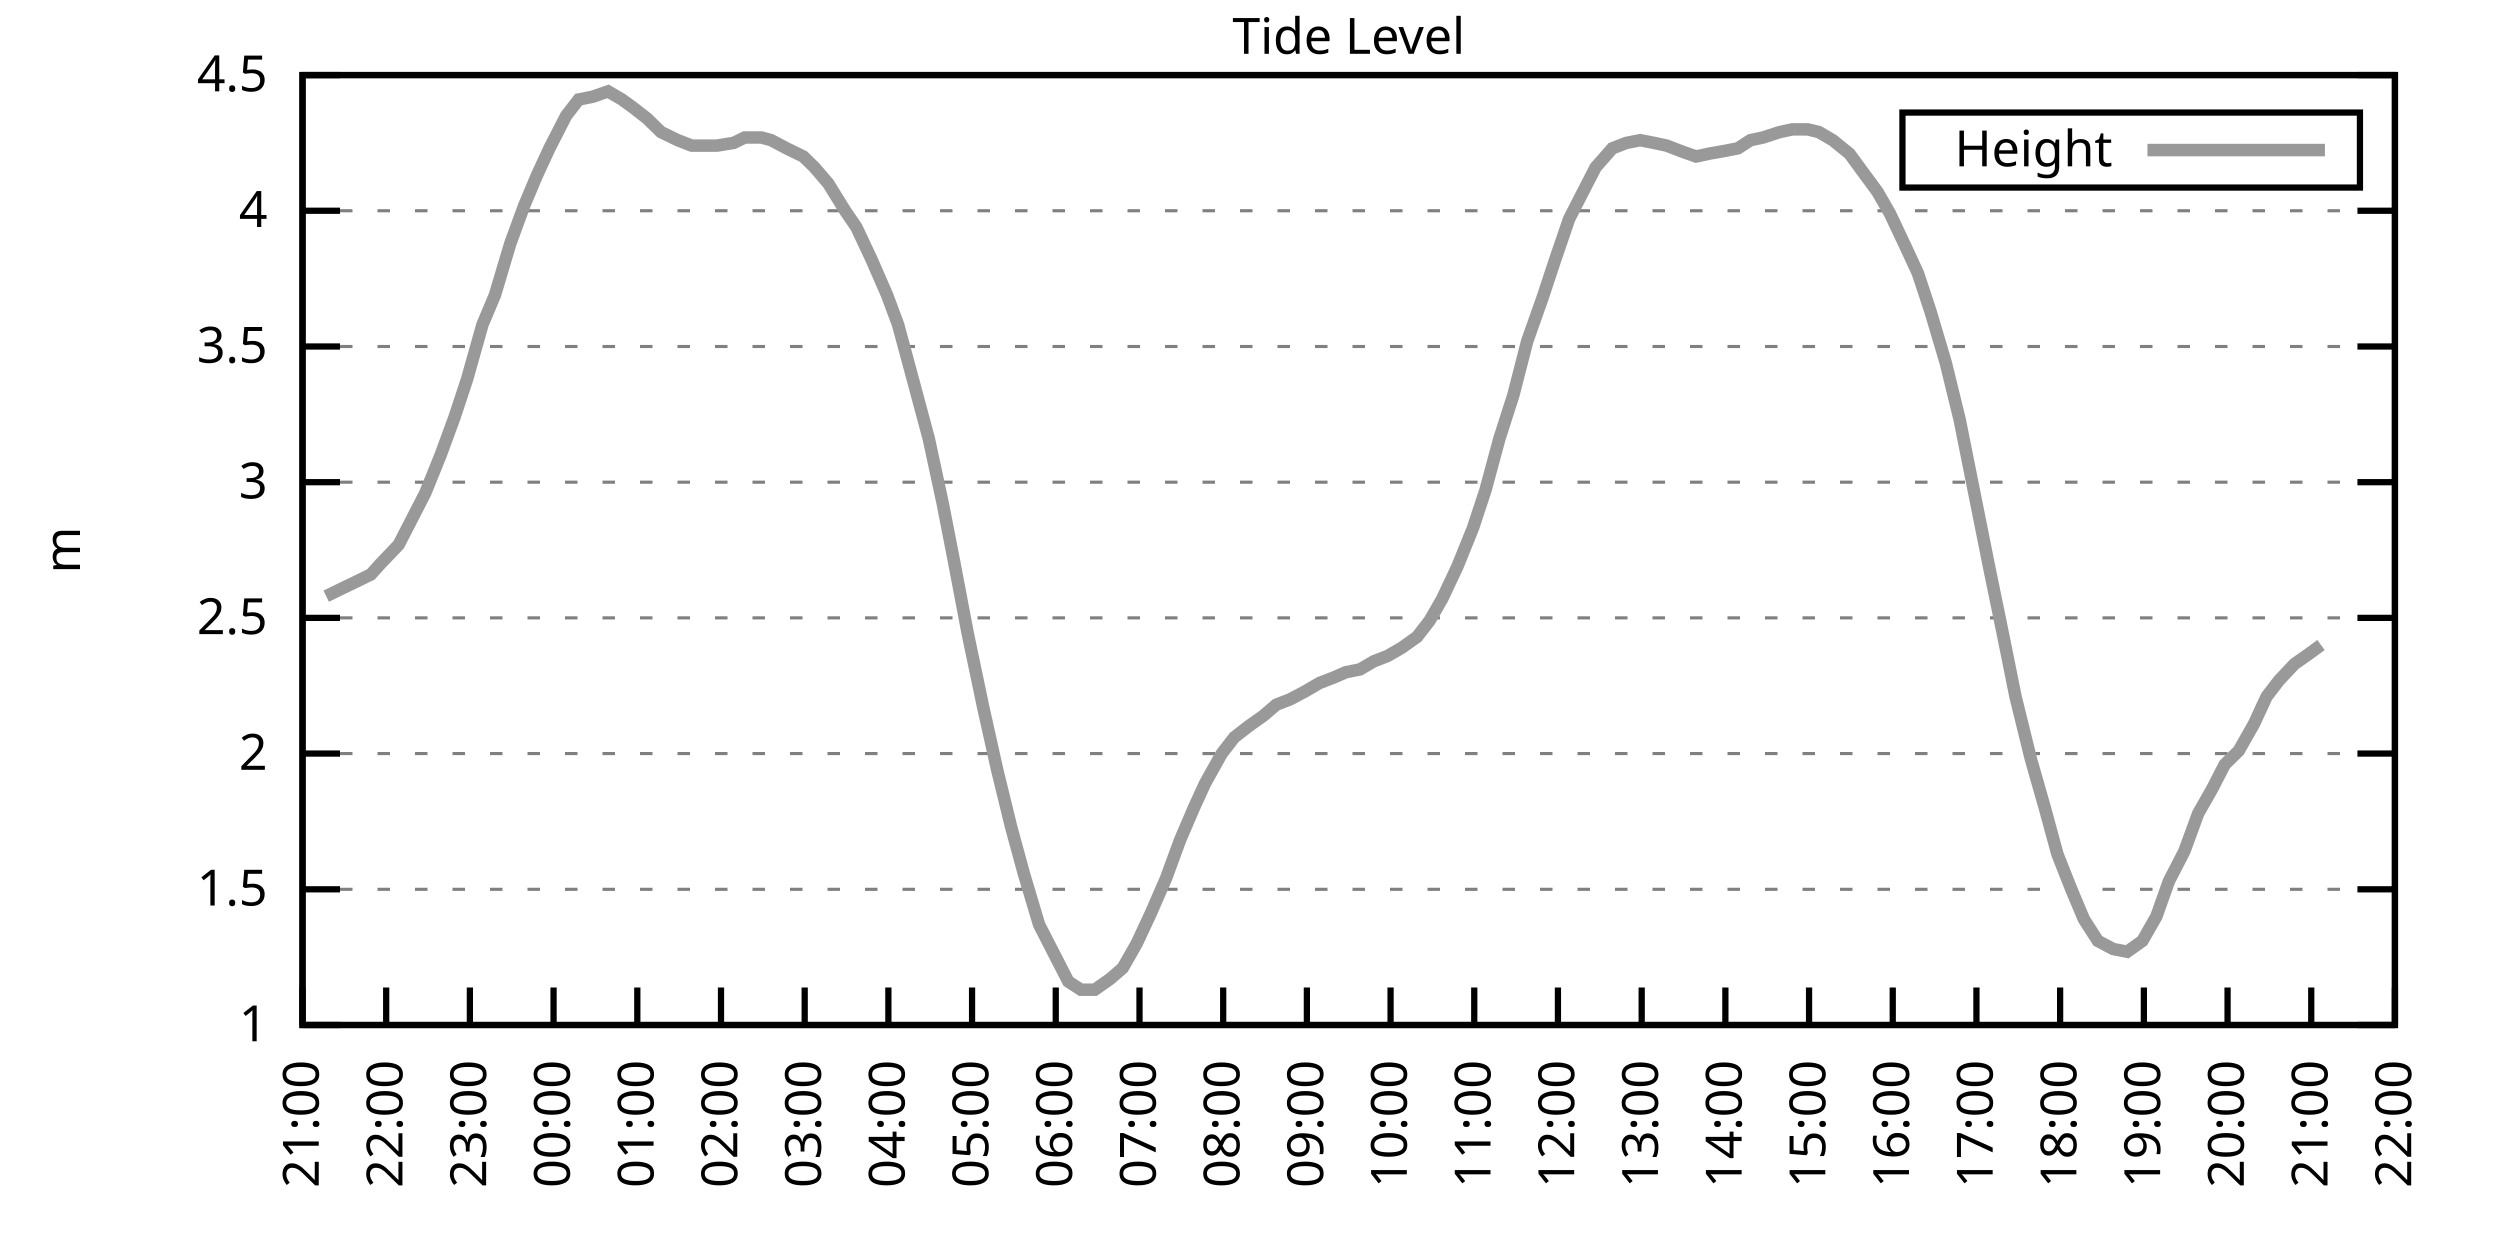
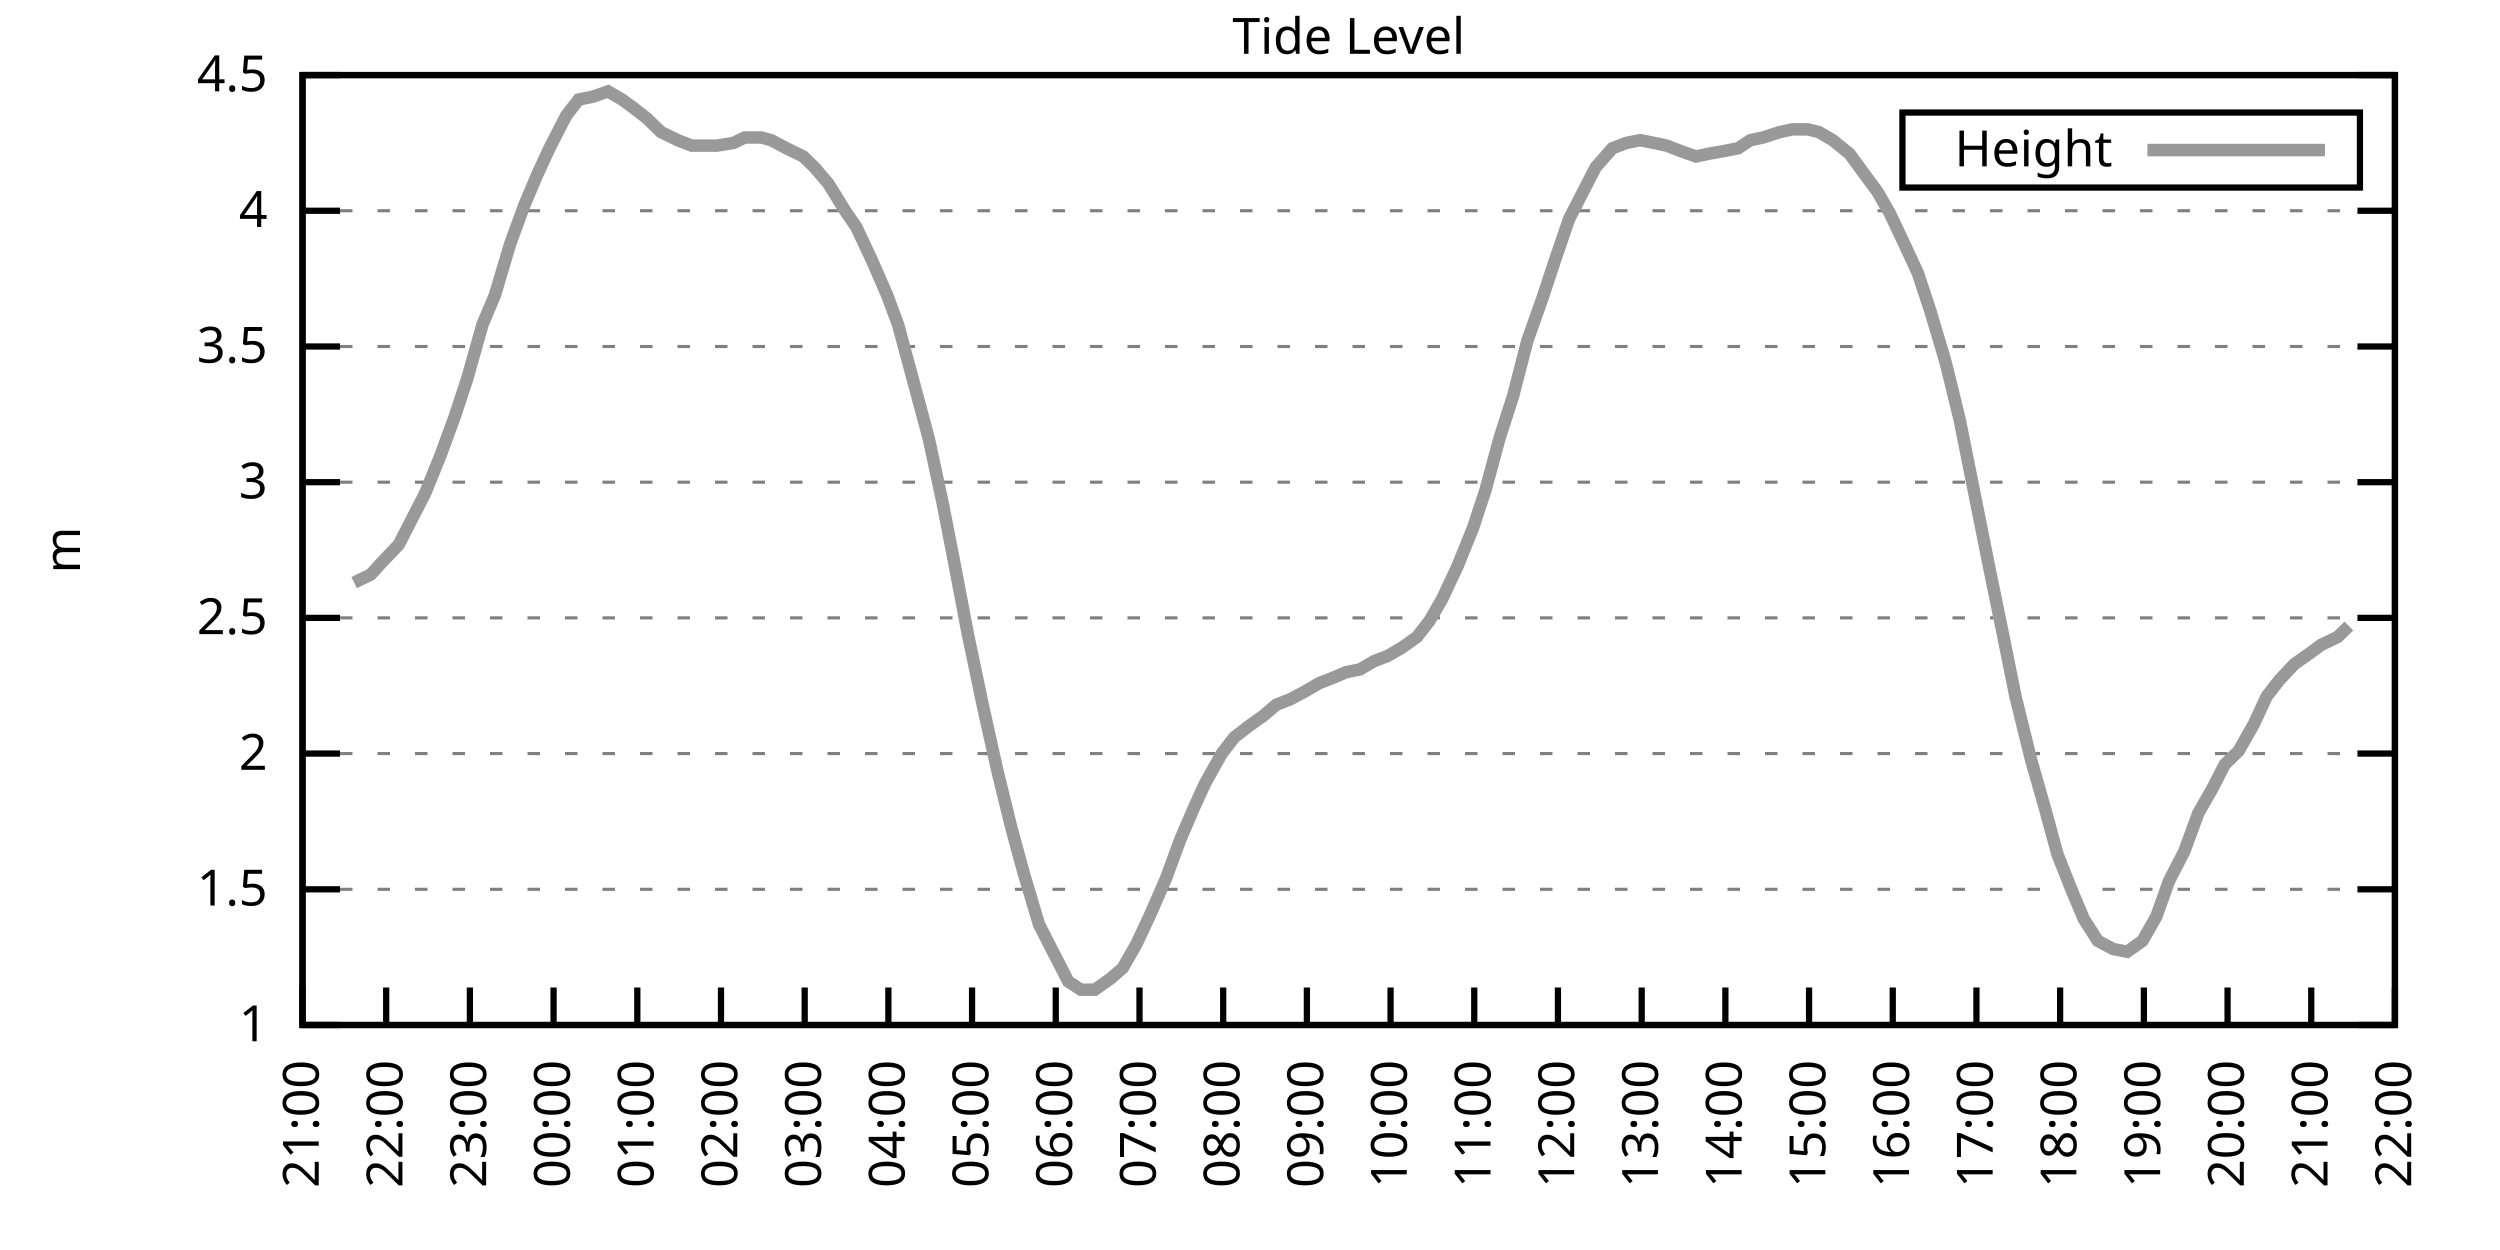
<svg xmlns="http://www.w3.org/2000/svg" xmlns:xlink="http://www.w3.org/1999/xlink" width="400" height="200" viewBox="0 0 400 200">
  <g id="gnuplot_canvas">
    <rect x="0" y="0" width="400" height="200" fill="none" />
    <defs>
      <circle id="gpDot" r="0.5" stroke-width="0.5" stroke="currentColor" />
      <path id="gpPt0" stroke-width="0.333" stroke="currentColor" d="M-1,0 h2 M0,-1 v2" />
      <path id="gpPt1" stroke-width="0.333" stroke="currentColor" d="M-1,-1 L1,1 M1,-1 L-1,1" />
      <path id="gpPt2" stroke-width="0.333" stroke="currentColor" d="M-1,0 L1,0 M0,-1 L0,1 M-1,-1 L1,1 M-1,1 L1,-1" />
      <rect id="gpPt3" stroke-width="0.333" stroke="currentColor" x="-1" y="-1" width="2" height="2" />
      <rect id="gpPt4" stroke-width="0.333" stroke="currentColor" fill="currentColor" x="-1" y="-1" width="2" height="2" />
      <circle id="gpPt5" stroke-width="0.333" stroke="currentColor" cx="0" cy="0" r="1" />
      <use xlink:href="#gpPt5" id="gpPt6" fill="currentColor" stroke="none" />
      <path id="gpPt7" stroke-width="0.333" stroke="currentColor" d="M0,-1.33 L-1.33,0.67 L1.33,0.67 z" />
      <use xlink:href="#gpPt7" id="gpPt8" fill="currentColor" stroke="none" />
      <use xlink:href="#gpPt7" id="gpPt9" stroke="currentColor" transform="rotate(180)" />
      <use xlink:href="#gpPt9" id="gpPt10" fill="currentColor" stroke="none" />
      <use xlink:href="#gpPt3" id="gpPt11" stroke="currentColor" transform="rotate(45)" />
      <use xlink:href="#gpPt11" id="gpPt12" fill="currentColor" stroke="none" />
      <path id="gpPt13" stroke-width="0.333" stroke="currentColor" d="M0,1.330 L1.265,0.411 L0.782,-1.067 L-0.782,-1.076 L-1.265,0.411 z" />
      <use xlink:href="#gpPt13" id="gpPt14" fill="currentColor" stroke="none" />
      <filter id="textbox" filterUnits="objectBoundingBox" x="0" y="0" height="1" width="1">
        <feFlood flood-color="white" flood-opacity="1" result="bgnd" />
        <feComposite in="SourceGraphic" in2="bgnd" operator="atop" />
      </filter>
      <filter id="greybox" filterUnits="objectBoundingBox" x="0" y="0" height="1" width="1">
        <feFlood flood-color="lightgrey" flood-opacity="1" result="grey" />
        <feComposite in="SourceGraphic" in2="grey" operator="atop" />
      </filter>
    </defs>
    <g fill="none" color="white" stroke="currentColor" stroke-width="1.00" stroke-linecap="butt" stroke-linejoin="miter">
</g>
    <g fill="none" color="black" stroke="currentColor" stroke-width="1.00" stroke-linecap="butt" stroke-linejoin="miter">
      <g stroke="none" shape-rendering="crispEdges">
        <polygon fill="rgb(255, 255, 255)" points="48.40,164.00 383.18,164.00 383.18,12.02 48.40,12.02 " />
      </g>
    </g>
    <g fill="none" color="black" stroke="currentColor" stroke-width="1.00" stroke-linecap="butt" stroke-linejoin="miter">
</g>
    <g fill="none" color="black" stroke="black" stroke-width="0.50" stroke-linecap="butt" stroke-linejoin="miter">
</g>
    <g fill="none" color="gray" stroke="currentColor" stroke-width="0.50" stroke-linecap="butt" stroke-linejoin="miter">
      <path stroke="gray" stroke-dasharray="2,4" class="gridline" d="M48.40,164.00 L383.19,164.00  " />
    </g>
    <g fill="none" color="gray" stroke="gray" stroke-width="1.00" stroke-linecap="butt" stroke-linejoin="miter">
</g>
    <g fill="none" color="black" stroke="currentColor" stroke-width="1.00" stroke-linecap="butt" stroke-linejoin="miter">
      <path stroke="black" d="M48.40,164.00 L54.40,164.00 M383.19,164.00 L377.19,164.00  " />
      <g transform="translate(42.80,166.60)" stroke="none" fill="black" font-family="Sans" font-size="8.00" text-anchor="end">
        <text>
          <tspan font-family="Sans"> 1</tspan>
        </text>
      </g>
    </g>
    <g fill="none" color="black" stroke="currentColor" stroke-width="1.00" stroke-linecap="butt" stroke-linejoin="miter">
</g>
    <g fill="none" color="black" stroke="black" stroke-width="0.50" stroke-linecap="butt" stroke-linejoin="miter">
</g>
    <g fill="none" color="gray" stroke="currentColor" stroke-width="0.50" stroke-linecap="butt" stroke-linejoin="miter">
      <path stroke="gray" stroke-dasharray="2,4" class="gridline" d="M48.40,142.29 L383.19,142.29  " />
    </g>
    <g fill="none" color="gray" stroke="gray" stroke-width="1.00" stroke-linecap="butt" stroke-linejoin="miter">
</g>
    <g fill="none" color="black" stroke="currentColor" stroke-width="1.00" stroke-linecap="butt" stroke-linejoin="miter">
      <path stroke="black" d="M48.40,142.29 L54.40,142.29 M383.19,142.29 L377.19,142.29  " />
      <g transform="translate(42.80,144.89)" stroke="none" fill="black" font-family="Sans" font-size="8.00" text-anchor="end">
        <text>
          <tspan font-family="Sans"> 1.5</tspan>
        </text>
      </g>
    </g>
    <g fill="none" color="black" stroke="currentColor" stroke-width="1.00" stroke-linecap="butt" stroke-linejoin="miter">
</g>
    <g fill="none" color="black" stroke="black" stroke-width="0.50" stroke-linecap="butt" stroke-linejoin="miter">
</g>
    <g fill="none" color="gray" stroke="currentColor" stroke-width="0.50" stroke-linecap="butt" stroke-linejoin="miter">
      <path stroke="gray" stroke-dasharray="2,4" class="gridline" d="M48.40,120.57 L383.19,120.57  " />
    </g>
    <g fill="none" color="gray" stroke="gray" stroke-width="1.00" stroke-linecap="butt" stroke-linejoin="miter">
</g>
    <g fill="none" color="black" stroke="currentColor" stroke-width="1.00" stroke-linecap="butt" stroke-linejoin="miter">
      <path stroke="black" d="M48.40,120.57 L54.40,120.57 M383.19,120.57 L377.19,120.57  " />
      <g transform="translate(42.80,123.17)" stroke="none" fill="black" font-family="Sans" font-size="8.00" text-anchor="end">
        <text>
          <tspan font-family="Sans"> 2</tspan>
        </text>
      </g>
    </g>
    <g fill="none" color="black" stroke="currentColor" stroke-width="1.00" stroke-linecap="butt" stroke-linejoin="miter">
</g>
    <g fill="none" color="black" stroke="black" stroke-width="0.50" stroke-linecap="butt" stroke-linejoin="miter">
</g>
    <g fill="none" color="gray" stroke="currentColor" stroke-width="0.50" stroke-linecap="butt" stroke-linejoin="miter">
      <path stroke="gray" stroke-dasharray="2,4" class="gridline" d="M48.40,98.86 L383.19,98.86  " />
    </g>
    <g fill="none" color="gray" stroke="gray" stroke-width="1.00" stroke-linecap="butt" stroke-linejoin="miter">
</g>
    <g fill="none" color="black" stroke="currentColor" stroke-width="1.00" stroke-linecap="butt" stroke-linejoin="miter">
      <path stroke="black" d="M48.40,98.86 L54.40,98.86 M383.19,98.86 L377.19,98.86  " />
      <g transform="translate(42.80,101.46)" stroke="none" fill="black" font-family="Sans" font-size="8.00" text-anchor="end">
        <text>
          <tspan font-family="Sans"> 2.5</tspan>
        </text>
      </g>
    </g>
    <g fill="none" color="black" stroke="currentColor" stroke-width="1.00" stroke-linecap="butt" stroke-linejoin="miter">
</g>
    <g fill="none" color="black" stroke="black" stroke-width="0.50" stroke-linecap="butt" stroke-linejoin="miter">
</g>
    <g fill="none" color="gray" stroke="currentColor" stroke-width="0.50" stroke-linecap="butt" stroke-linejoin="miter">
      <path stroke="gray" stroke-dasharray="2,4" class="gridline" d="M48.40,77.15 L383.19,77.15  " />
    </g>
    <g fill="none" color="gray" stroke="gray" stroke-width="1.00" stroke-linecap="butt" stroke-linejoin="miter">
</g>
    <g fill="none" color="black" stroke="currentColor" stroke-width="1.00" stroke-linecap="butt" stroke-linejoin="miter">
      <path stroke="black" d="M48.40,77.15 L54.40,77.15 M383.19,77.15 L377.19,77.15  " />
      <g transform="translate(42.80,79.75)" stroke="none" fill="black" font-family="Sans" font-size="8.00" text-anchor="end">
        <text>
          <tspan font-family="Sans"> 3</tspan>
        </text>
      </g>
    </g>
    <g fill="none" color="black" stroke="currentColor" stroke-width="1.00" stroke-linecap="butt" stroke-linejoin="miter">
</g>
    <g fill="none" color="black" stroke="black" stroke-width="0.50" stroke-linecap="butt" stroke-linejoin="miter">
</g>
    <g fill="none" color="gray" stroke="currentColor" stroke-width="0.50" stroke-linecap="butt" stroke-linejoin="miter">
      <path stroke="gray" stroke-dasharray="2,4" class="gridline" d="M48.40,55.44 L383.19,55.44  " />
    </g>
    <g fill="none" color="gray" stroke="gray" stroke-width="1.00" stroke-linecap="butt" stroke-linejoin="miter">
</g>
    <g fill="none" color="black" stroke="currentColor" stroke-width="1.00" stroke-linecap="butt" stroke-linejoin="miter">
      <path stroke="black" d="M48.40,55.44 L54.40,55.44 M383.19,55.44 L377.19,55.44  " />
      <g transform="translate(42.80,58.04)" stroke="none" fill="black" font-family="Sans" font-size="8.00" text-anchor="end">
        <text>
          <tspan font-family="Sans"> 3.5</tspan>
        </text>
      </g>
    </g>
    <g fill="none" color="black" stroke="currentColor" stroke-width="1.00" stroke-linecap="butt" stroke-linejoin="miter">
</g>
    <g fill="none" color="black" stroke="black" stroke-width="0.50" stroke-linecap="butt" stroke-linejoin="miter">
</g>
    <g fill="none" color="gray" stroke="currentColor" stroke-width="0.50" stroke-linecap="butt" stroke-linejoin="miter">
      <path stroke="gray" stroke-dasharray="2,4" class="gridline" d="M48.40,33.72 L383.19,33.72  " />
    </g>
    <g fill="none" color="gray" stroke="gray" stroke-width="1.00" stroke-linecap="butt" stroke-linejoin="miter">
</g>
    <g fill="none" color="black" stroke="currentColor" stroke-width="1.00" stroke-linecap="butt" stroke-linejoin="miter">
      <path stroke="black" d="M48.40,33.72 L54.40,33.72 M383.19,33.72 L377.19,33.72  " />
      <g transform="translate(42.80,36.32)" stroke="none" fill="black" font-family="Sans" font-size="8.00" text-anchor="end">
        <text>
          <tspan font-family="Sans"> 4</tspan>
        </text>
      </g>
    </g>
    <g fill="none" color="black" stroke="currentColor" stroke-width="1.00" stroke-linecap="butt" stroke-linejoin="miter">
</g>
    <g fill="none" color="black" stroke="black" stroke-width="0.50" stroke-linecap="butt" stroke-linejoin="miter">
</g>
    <g fill="none" color="gray" stroke="currentColor" stroke-width="0.50" stroke-linecap="butt" stroke-linejoin="miter">
      <path stroke="gray" stroke-dasharray="2,4" class="gridline" d="M48.40,12.01 L383.19,12.01  " />
    </g>
    <g fill="none" color="gray" stroke="gray" stroke-width="1.00" stroke-linecap="butt" stroke-linejoin="miter">
</g>
    <g fill="none" color="black" stroke="currentColor" stroke-width="1.00" stroke-linecap="butt" stroke-linejoin="miter">
      <path stroke="black" d="M48.40,12.01 L54.40,12.01 M383.19,12.01 L377.19,12.01  " />
      <g transform="translate(42.80,14.61)" stroke="none" fill="black" font-family="Sans" font-size="8.00" text-anchor="end">
        <text>
          <tspan font-family="Sans"> 4.5</tspan>
        </text>
      </g>
    </g>
    <g fill="none" color="black" stroke="currentColor" stroke-width="1.00" stroke-linecap="butt" stroke-linejoin="miter">
      <path stroke="black" d="M48.40,164.00 L48.40,158.00  " />
      <g transform="translate(51.00,169.60) rotate(270.00)" stroke="none" fill="black" font-family="Sans" font-size="8.00" text-anchor="end">
        <text>
          <tspan font-family="Sans">21:00</tspan>
        </text>
      </g>
    </g>
    <g fill="none" color="black" stroke="currentColor" stroke-width="1.00" stroke-linecap="butt" stroke-linejoin="miter">
      <path stroke="black" d="M61.79,164.00 L61.79,158.00  " />
      <g transform="translate(64.39,169.60) rotate(270.00)" stroke="none" fill="black" font-family="Sans" font-size="8.00" text-anchor="end">
        <text>
          <tspan font-family="Sans">22:00</tspan>
        </text>
      </g>
    </g>
    <g fill="none" color="black" stroke="currentColor" stroke-width="1.00" stroke-linecap="butt" stroke-linejoin="miter">
      <path stroke="black" d="M75.18,164.00 L75.18,158.00  " />
      <g transform="translate(77.78,169.60) rotate(270.00)" stroke="none" fill="black" font-family="Sans" font-size="8.00" text-anchor="end">
        <text>
          <tspan font-family="Sans">23:00</tspan>
        </text>
      </g>
    </g>
    <g fill="none" color="black" stroke="currentColor" stroke-width="1.00" stroke-linecap="butt" stroke-linejoin="miter">
      <path stroke="black" d="M88.57,164.00 L88.57,158.00  " />
      <g transform="translate(91.17,169.60) rotate(270.00)" stroke="none" fill="black" font-family="Sans" font-size="8.00" text-anchor="end">
        <text>
          <tspan font-family="Sans">00:00</tspan>
        </text>
      </g>
    </g>
    <g fill="none" color="black" stroke="currentColor" stroke-width="1.00" stroke-linecap="butt" stroke-linejoin="miter">
      <path stroke="black" d="M101.97,164.00 L101.97,158.00  " />
      <g transform="translate(104.57,169.60) rotate(270.00)" stroke="none" fill="black" font-family="Sans" font-size="8.00" text-anchor="end">
        <text>
          <tspan font-family="Sans">01:00</tspan>
        </text>
      </g>
    </g>
    <g fill="none" color="black" stroke="currentColor" stroke-width="1.00" stroke-linecap="butt" stroke-linejoin="miter">
      <path stroke="black" d="M115.36,164.00 L115.36,158.00  " />
      <g transform="translate(117.96,169.60) rotate(270.00)" stroke="none" fill="black" font-family="Sans" font-size="8.00" text-anchor="end">
        <text>
          <tspan font-family="Sans">02:00</tspan>
        </text>
      </g>
    </g>
    <g fill="none" color="black" stroke="currentColor" stroke-width="1.00" stroke-linecap="butt" stroke-linejoin="miter">
      <path stroke="black" d="M128.75,164.00 L128.75,158.00  " />
      <g transform="translate(131.35,169.60) rotate(270.00)" stroke="none" fill="black" font-family="Sans" font-size="8.00" text-anchor="end">
        <text>
          <tspan font-family="Sans">03:00</tspan>
        </text>
      </g>
    </g>
    <g fill="none" color="black" stroke="currentColor" stroke-width="1.00" stroke-linecap="butt" stroke-linejoin="miter">
      <path stroke="black" d="M142.14,164.00 L142.14,158.00  " />
      <g transform="translate(144.74,169.60) rotate(270.00)" stroke="none" fill="black" font-family="Sans" font-size="8.00" text-anchor="end">
        <text>
          <tspan font-family="Sans">04:00</tspan>
        </text>
      </g>
    </g>
    <g fill="none" color="black" stroke="currentColor" stroke-width="1.00" stroke-linecap="butt" stroke-linejoin="miter">
      <path stroke="black" d="M155.53,164.00 L155.53,158.00  " />
      <g transform="translate(158.13,169.60) rotate(270.00)" stroke="none" fill="black" font-family="Sans" font-size="8.00" text-anchor="end">
        <text>
          <tspan font-family="Sans">05:00</tspan>
        </text>
      </g>
    </g>
    <g fill="none" color="black" stroke="currentColor" stroke-width="1.00" stroke-linecap="butt" stroke-linejoin="miter">
      <path stroke="black" d="M168.92,164.00 L168.92,158.00  " />
      <g transform="translate(171.52,169.60) rotate(270.00)" stroke="none" fill="black" font-family="Sans" font-size="8.00" text-anchor="end">
        <text>
          <tspan font-family="Sans">06:00</tspan>
        </text>
      </g>
    </g>
    <g fill="none" color="black" stroke="currentColor" stroke-width="1.00" stroke-linecap="butt" stroke-linejoin="miter">
      <path stroke="black" d="M182.32,164.00 L182.32,158.00  " />
      <g transform="translate(184.92,169.60) rotate(270.00)" stroke="none" fill="black" font-family="Sans" font-size="8.00" text-anchor="end">
        <text>
          <tspan font-family="Sans">07:00</tspan>
        </text>
      </g>
    </g>
    <g fill="none" color="black" stroke="currentColor" stroke-width="1.00" stroke-linecap="butt" stroke-linejoin="miter">
      <path stroke="black" d="M195.71,164.00 L195.71,158.00  " />
      <g transform="translate(198.31,169.60) rotate(270.00)" stroke="none" fill="black" font-family="Sans" font-size="8.00" text-anchor="end">
        <text>
          <tspan font-family="Sans">08:00</tspan>
        </text>
      </g>
    </g>
    <g fill="none" color="black" stroke="currentColor" stroke-width="1.00" stroke-linecap="butt" stroke-linejoin="miter">
      <path stroke="black" d="M209.10,164.00 L209.10,158.00  " />
      <g transform="translate(211.70,169.60) rotate(270.00)" stroke="none" fill="black" font-family="Sans" font-size="8.00" text-anchor="end">
        <text>
          <tspan font-family="Sans">09:00</tspan>
        </text>
      </g>
    </g>
    <g fill="none" color="black" stroke="currentColor" stroke-width="1.00" stroke-linecap="butt" stroke-linejoin="miter">
      <path stroke="black" d="M222.49,164.00 L222.49,158.00  " />
      <g transform="translate(225.09,169.60) rotate(270.00)" stroke="none" fill="black" font-family="Sans" font-size="8.00" text-anchor="end">
        <text>
          <tspan font-family="Sans">10:00</tspan>
        </text>
      </g>
    </g>
    <g fill="none" color="black" stroke="currentColor" stroke-width="1.00" stroke-linecap="butt" stroke-linejoin="miter">
      <path stroke="black" d="M235.88,164.00 L235.88,158.00  " />
      <g transform="translate(238.48,169.60) rotate(270.00)" stroke="none" fill="black" font-family="Sans" font-size="8.00" text-anchor="end">
        <text>
          <tspan font-family="Sans">11:00</tspan>
        </text>
      </g>
    </g>
    <g fill="none" color="black" stroke="currentColor" stroke-width="1.00" stroke-linecap="butt" stroke-linejoin="miter">
      <path stroke="black" d="M249.27,164.00 L249.27,158.00  " />
      <g transform="translate(251.87,169.60) rotate(270.00)" stroke="none" fill="black" font-family="Sans" font-size="8.00" text-anchor="end">
        <text>
          <tspan font-family="Sans">12:00</tspan>
        </text>
      </g>
    </g>
    <g fill="none" color="black" stroke="currentColor" stroke-width="1.00" stroke-linecap="butt" stroke-linejoin="miter">
      <path stroke="black" d="M262.67,164.00 L262.67,158.00  " />
      <g transform="translate(265.27,169.60) rotate(270.00)" stroke="none" fill="black" font-family="Sans" font-size="8.00" text-anchor="end">
        <text>
          <tspan font-family="Sans">13:00</tspan>
        </text>
      </g>
    </g>
    <g fill="none" color="black" stroke="currentColor" stroke-width="1.00" stroke-linecap="butt" stroke-linejoin="miter">
      <path stroke="black" d="M276.06,164.00 L276.06,158.00  " />
      <g transform="translate(278.66,169.60) rotate(270.00)" stroke="none" fill="black" font-family="Sans" font-size="8.00" text-anchor="end">
        <text>
          <tspan font-family="Sans">14:00</tspan>
        </text>
      </g>
    </g>
    <g fill="none" color="black" stroke="currentColor" stroke-width="1.00" stroke-linecap="butt" stroke-linejoin="miter">
      <path stroke="black" d="M289.45,164.00 L289.45,158.00  " />
      <g transform="translate(292.05,169.60) rotate(270.00)" stroke="none" fill="black" font-family="Sans" font-size="8.00" text-anchor="end">
        <text>
          <tspan font-family="Sans">15:00</tspan>
        </text>
      </g>
    </g>
    <g fill="none" color="black" stroke="currentColor" stroke-width="1.00" stroke-linecap="butt" stroke-linejoin="miter">
      <path stroke="black" d="M302.84,164.00 L302.84,158.00  " />
      <g transform="translate(305.44,169.60) rotate(270.00)" stroke="none" fill="black" font-family="Sans" font-size="8.00" text-anchor="end">
        <text>
          <tspan font-family="Sans">16:00</tspan>
        </text>
      </g>
    </g>
    <g fill="none" color="black" stroke="currentColor" stroke-width="1.00" stroke-linecap="butt" stroke-linejoin="miter">
      <path stroke="black" d="M316.23,164.00 L316.23,158.00  " />
      <g transform="translate(318.83,169.60) rotate(270.00)" stroke="none" fill="black" font-family="Sans" font-size="8.00" text-anchor="end">
        <text>
          <tspan font-family="Sans">17:00</tspan>
        </text>
      </g>
    </g>
    <g fill="none" color="black" stroke="currentColor" stroke-width="1.00" stroke-linecap="butt" stroke-linejoin="miter">
      <path stroke="black" d="M329.62,164.00 L329.62,158.00  " />
      <g transform="translate(332.22,169.60) rotate(270.00)" stroke="none" fill="black" font-family="Sans" font-size="8.00" text-anchor="end">
        <text>
          <tspan font-family="Sans">18:00</tspan>
        </text>
      </g>
    </g>
    <g fill="none" color="black" stroke="currentColor" stroke-width="1.00" stroke-linecap="butt" stroke-linejoin="miter">
      <path stroke="black" d="M343.02,164.00 L343.02,158.00  " />
      <g transform="translate(345.62,169.60) rotate(270.00)" stroke="none" fill="black" font-family="Sans" font-size="8.00" text-anchor="end">
        <text>
          <tspan font-family="Sans">19:00</tspan>
        </text>
      </g>
    </g>
    <g fill="none" color="black" stroke="currentColor" stroke-width="1.00" stroke-linecap="butt" stroke-linejoin="miter">
      <path stroke="black" d="M356.41,164.00 L356.41,158.00  " />
      <g transform="translate(359.01,169.60) rotate(270.00)" stroke="none" fill="black" font-family="Sans" font-size="8.00" text-anchor="end">
        <text>
          <tspan font-family="Sans">20:00</tspan>
        </text>
      </g>
    </g>
    <g fill="none" color="black" stroke="currentColor" stroke-width="1.00" stroke-linecap="butt" stroke-linejoin="miter">
      <path stroke="black" d="M369.80,164.00 L369.80,158.00  " />
      <g transform="translate(372.40,169.60) rotate(270.00)" stroke="none" fill="black" font-family="Sans" font-size="8.00" text-anchor="end">
        <text>
          <tspan font-family="Sans">21:00</tspan>
        </text>
      </g>
    </g>
    <g fill="none" color="black" stroke="currentColor" stroke-width="1.00" stroke-linecap="butt" stroke-linejoin="miter">
      <path stroke="black" d="M383.19,164.00 L383.19,158.00  " />
      <g transform="translate(385.79,169.60) rotate(270.00)" stroke="none" fill="black" font-family="Sans" font-size="8.00" text-anchor="end">
        <text>
          <tspan font-family="Sans">22:00</tspan>
        </text>
      </g>
    </g>
    <g fill="none" color="black" stroke="currentColor" stroke-width="1.00" stroke-linecap="butt" stroke-linejoin="miter">
</g>
    <g fill="none" color="black" stroke="currentColor" stroke-width="1.00" stroke-linecap="butt" stroke-linejoin="miter">
      <path stroke="black" d="M48.40,12.01 L48.40,164.00 L383.19,164.00 L383.19,12.01 L48.40,12.01 Z  " />
    </g>
    <g fill="none" color="black" stroke="currentColor" stroke-width="1.00" stroke-linecap="butt" stroke-linejoin="miter">
</g>
    <g fill="none" color="black" stroke="currentColor" stroke-width="1.00" stroke-linecap="butt" stroke-linejoin="miter">
      <path stroke="black" d="M304.39,30.01 L304.39,18.01 L377.59,18.01 L377.59,30.01 L304.39,30.01 Z  " />
    </g>
    <g id="Tide_level_plot_1">
      <g fill="none" color="white" stroke="black" stroke-width="2.00" stroke-linecap="butt" stroke-linejoin="miter">
</g>
      <g fill="none" color="black" stroke="currentColor" stroke-width="2.00" stroke-linecap="butt" stroke-linejoin="miter">
        <g transform="translate(337.99,26.61)" stroke="none" fill="black" font-family="Sans" font-size="8.00" text-anchor="end">
          <text>
            <tspan font-family="Sans">Height</tspan>
          </text>
        </g>
      </g>
      <g fill="none" color="black" stroke="currentColor" stroke-width="2.00" stroke-linecap="butt" stroke-linejoin="miter">
-         <path stroke="rgb(153, 153, 153)" d="M343.59,24.01 L371.99,24.01 M52.19,95.39 L54.87,94.08 L56.66,93.22 L59.34,91.91 L60.90,90.18 L63.80,87.14   L65.81,83.23 L68.04,78.89 L70.50,72.81 L72.73,66.73 L74.74,60.65 L77.19,51.96 L79.20,47.18 L81.66,38.93   L83.89,32.85 L85.90,28.08 L87.91,23.73 L90.58,18.52 L92.59,15.92 L94.82,15.48 L97.28,14.62 L99.51,15.92   L101.30,17.22 L103.53,18.96 L105.76,21.13 L108.44,22.43 L110.67,23.30 L112.90,23.30 L114.69,23.30 L117.37,22.87   L119.15,22.00 L121.83,22.00 L123.39,22.43 L125.85,23.73 L128.53,25.04 L130.31,26.77 L132.54,29.38 L135.22,33.72   L137.01,36.33 L139.46,41.54 L141.92,47.18 L143.70,51.96 L146.16,61.08 L148.61,70.20 L150.85,80.62 L152.63,89.74   L154.86,101.47 L157.32,113.19 L159.55,123.18 L161.78,132.30 L163.79,139.68 L166.25,147.93 L168.48,152.28 L170.93,157.05   L172.94,158.35 L175.17,158.35 L177.63,156.62 L179.64,154.88 L181.87,150.97 L184.10,146.20 L186.56,140.55 L188.79,134.47   L191.02,129.26 L192.81,125.35 L195.48,120.57 L197.49,117.97 L199.73,116.23 L202.18,114.49 L204.19,112.76 L206.42,111.89   L208.88,110.59 L211.11,109.28 L213.34,108.42 L215.35,107.55 L217.58,107.11 L219.81,105.81 L222.04,104.94 L224.28,103.64   L226.73,101.90 L228.74,99.30 L230.75,95.82 L233.20,90.61 L235.66,84.53 L237.67,78.45 L239.90,70.20 L242.13,63.25   L244.36,54.57 L246.82,47.62 L248.83,41.54 L251.06,35.03 L253.29,30.68 L255.30,26.77 L257.98,23.73 L260.21,22.87   L262.44,22.43 L264.67,22.87 L266.68,23.30 L268.92,24.17 L271.37,25.04 L273.38,24.60 L275.83,24.17 L278.07,23.73   L280.07,22.43 L282.08,22.00 L284.76,21.13 L286.77,20.70 L289.23,20.70 L291.01,21.13 L293.24,22.43 L295.92,24.60   L298.15,27.64 L300.39,30.68 L302.39,34.16 L304.85,39.37 L306.86,43.71 L308.87,49.79 L311.32,58.04 L313.55,67.16   L318.24,90.61 L320.47,101.47 L322.48,111.45 L324.94,121.44 L327.17,129.26 L329.18,136.64 L331.41,142.29 L333.42,147.06   L335.65,150.54 L338.10,151.84 L340.34,152.28 L342.79,150.54 L345.02,146.63 L347.03,140.98 L349.49,136.21 L351.72,130.13   L353.95,126.22 L355.96,122.31 L358.19,120.14 L360.65,115.80 L362.66,111.45 L364.66,108.85 L367.12,106.24 L369.58,104.51   L371.36,103.20  " />
+         <path stroke="rgb(153, 153, 153)" d="M343.59,24.01 L371.99,24.01 M56.66,93.22 L59.34,91.91 L60.90,90.18 L63.80,87.14 L65.81,83.23 L68.04,78.89   L70.50,72.81 L72.73,66.73 L74.74,60.65 L77.19,51.96 L79.20,47.18 L81.66,38.93 L83.89,32.85 L85.90,28.08   L87.91,23.73 L90.58,18.52 L92.59,15.92 L94.82,15.48 L97.28,14.62 L99.51,15.92 L101.30,17.22 L103.53,18.96   L105.76,21.13 L108.44,22.43 L110.67,23.30 L112.90,23.30 L114.69,23.30 L117.37,22.87 L119.15,22.00 L121.83,22.00   L123.39,22.43 L125.85,23.73 L128.53,25.04 L130.31,26.77 L132.54,29.38 L135.22,33.72 L137.01,36.33 L139.46,41.54   L141.92,47.18 L143.70,51.96 L146.16,61.08 L148.61,70.20 L150.85,80.62 L152.63,89.74 L154.86,101.47 L157.32,113.19   L159.55,123.18 L161.78,132.30 L163.79,139.68 L166.25,147.93 L168.48,152.28 L170.93,157.05 L172.94,158.35 L175.17,158.35   L177.63,156.62 L179.64,154.88 L181.87,150.97 L184.10,146.20 L186.56,140.55 L188.79,134.47 L191.02,129.26 L192.81,125.35   L195.48,120.57 L197.49,117.97 L199.73,116.23 L202.18,114.49 L204.19,112.76 L206.42,111.89 L208.88,110.59 L211.11,109.28   L213.34,108.42 L215.35,107.55 L217.58,107.11 L219.81,105.81 L222.04,104.94 L224.28,103.64 L226.73,101.90 L228.74,99.30   L230.75,95.82 L233.20,90.61 L235.66,84.53 L237.67,78.45 L239.90,70.20 L242.13,63.25 L244.36,54.57 L246.82,47.62   L248.83,41.54 L251.06,35.03 L253.29,30.68 L255.30,26.77 L257.98,23.73 L260.21,22.87 L262.44,22.43 L264.67,22.87   L266.68,23.30 L268.92,24.17 L271.37,25.04 L273.38,24.60 L275.83,24.17 L278.07,23.73 L280.07,22.43 L282.08,22.00   L284.76,21.13 L286.77,20.70 L289.23,20.70 L291.01,21.13 L293.24,22.43 L295.92,24.60 L298.15,27.64 L300.39,30.68   L302.39,34.16 L304.85,39.37 L306.86,43.71 L308.87,49.79 L311.32,58.04 L313.55,67.16 L318.24,90.61 L320.47,101.47   L322.48,111.45 L324.94,121.44 L327.17,129.26 L329.18,136.64 L331.41,142.29 L333.42,147.06 L335.65,150.54 L338.10,151.84   L340.34,152.28 L342.79,150.54 L345.02,146.63 L347.03,140.98 L349.49,136.21 L351.72,130.13 L353.95,126.22 L355.96,122.31   L358.19,120.14 L360.65,115.80 L362.66,111.45 L364.66,108.85 L367.12,106.24 L369.58,104.51 L371.36,103.20 L374.04,101.90   L375.82,100.16  " />
      </g>
    </g>
    <g fill="none" color="black" stroke="currentColor" stroke-width="2.00" stroke-linecap="butt" stroke-linejoin="miter">
</g>
    <g fill="none" color="black" stroke="black" stroke-width="1.00" stroke-linecap="butt" stroke-linejoin="miter">
</g>
    <g fill="none" color="black" stroke="currentColor" stroke-width="1.00" stroke-linecap="butt" stroke-linejoin="miter">
      <path stroke="black" d="M48.40,12.01 L48.40,164.00 L383.19,164.00 L383.19,12.01 L48.40,12.01 Z  " />
      <g transform="translate(12.80,88.01) rotate(270.00)" stroke="none" fill="black" font-family="Sans" font-size="8.00" text-anchor="middle">
        <text>
          <tspan font-family="Sans">m</tspan>
        </text>
      </g>
    </g>
    <g fill="none" color="black" stroke="currentColor" stroke-width="1.00" stroke-linecap="butt" stroke-linejoin="miter">
</g>
    <g fill="none" color="black" stroke="currentColor" stroke-width="1.00" stroke-linecap="butt" stroke-linejoin="miter">
      <g transform="translate(215.79,8.61)" stroke="none" fill="black" font-family="Sans" font-size="8.00" text-anchor="middle">
        <text>
          <tspan font-family="Sans">Tide Level</tspan>
        </text>
      </g>
    </g>
    <g fill="none" color="black" stroke="currentColor" stroke-width="1.00" stroke-linecap="butt" stroke-linejoin="miter">
</g>
  </g>
</svg>
